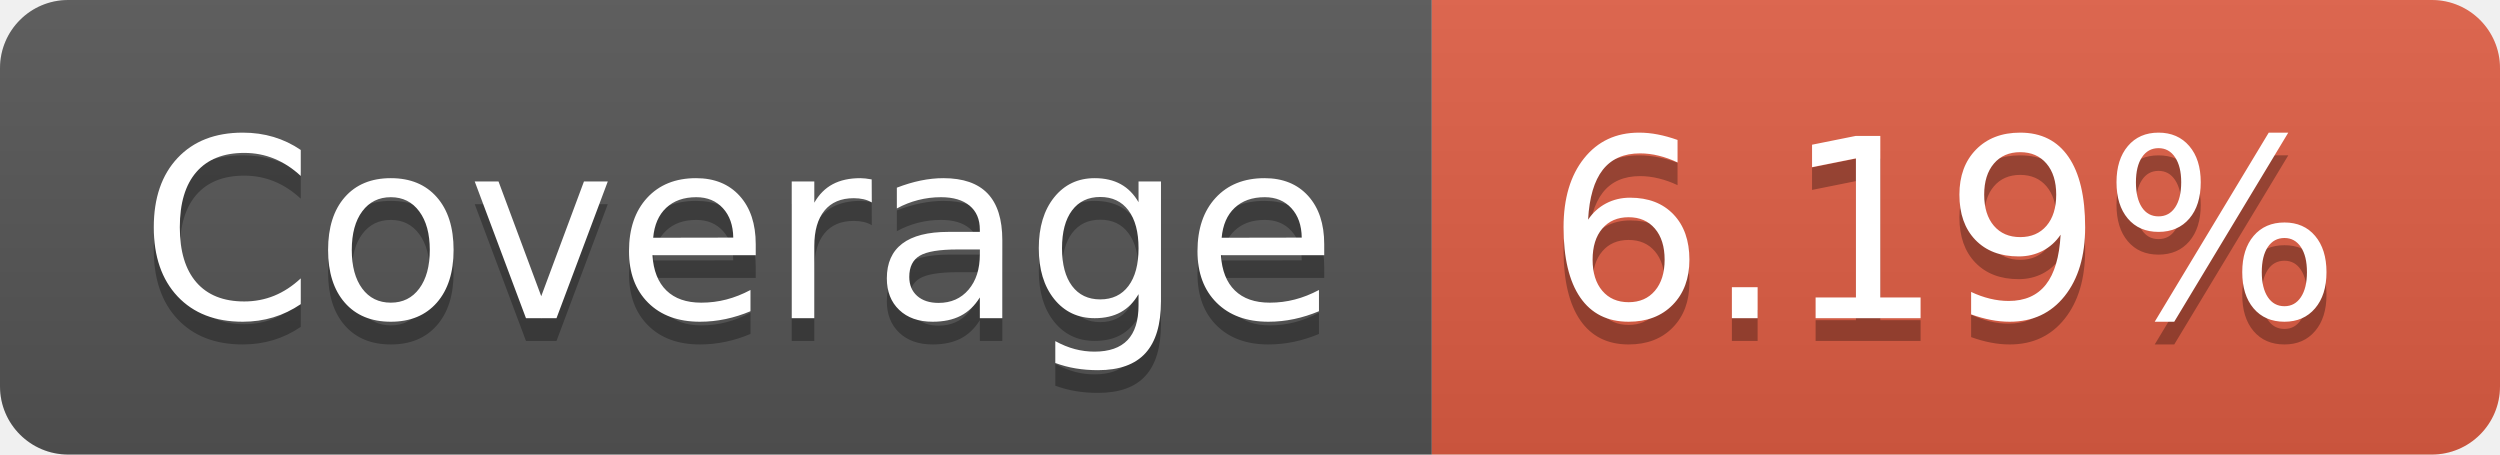
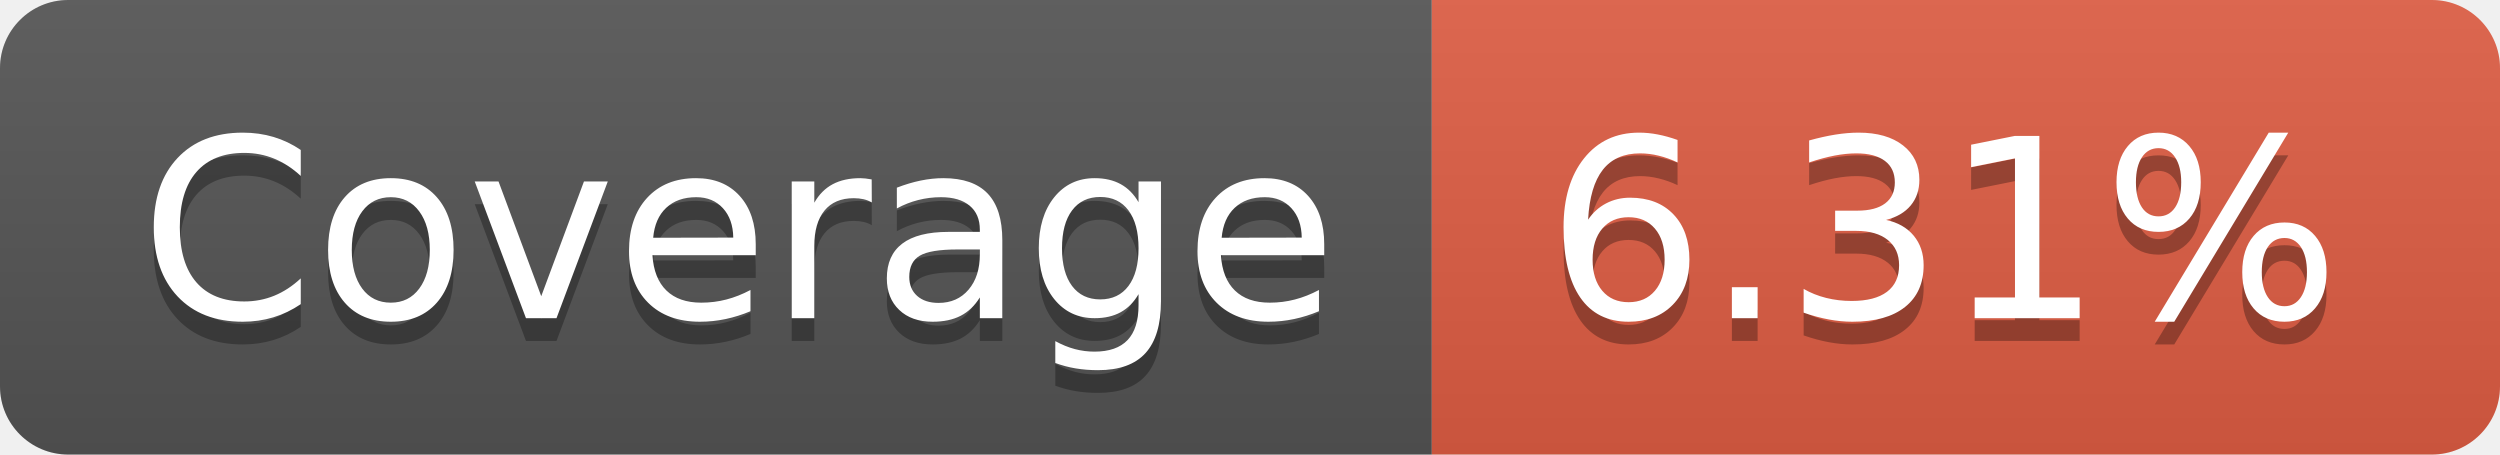
- <svg xmlns="http://www.w3.org/2000/svg" width="110" height="20" role="img" aria-label="Coverage: 6.19%">
+ <svg xmlns="http://www.w3.org/2000/svg" width="110" height="20" role="img" aria-label="Coverage: 6.31%">
  <linearGradient id="s" x2="0" y2="100%">
    <stop offset="0" stop-color="#bbb" stop-opacity=".1" />
    <stop offset="1" stop-opacity=".1" />
  </linearGradient>
  <clipPath id="r">
    <rect width="110" height="20" rx="3" fill="#fff" />
  </clipPath>
  <g clip-path="url(#r)">
    <rect width="63" height="20" fill="#555" />
    <rect x="63" width="47" height="20" fill="#e05d44" />
    <rect width="110" height="20" fill="url(#s)" />
  </g>
  <g fill="#fff" text-anchor="middle" font-family="Verdana,Geneva,DejaVu Sans,sans-serif" text-rendering="geometricPrecision" font-size="110">
    <text aria-hidden="true" x="325" y="150" fill="#010101" fill-opacity=".3" transform="scale(.1)" textLength="530">Coverage</text>
    <text x="325" y="140" transform="scale(.1)" fill="#fff" textLength="530">Coverage</text>
-     <text aria-hidden="true" x="855" y="150" fill="#010101" fill-opacity=".3" transform="scale(.1)" textLength="370">6.19%</text>
-     <text x="855" y="140" transform="scale(.1)" fill="#fff" textLength="370">6.19%</text>
+     <text aria-hidden="true" x="855" y="150" fill="#010101" fill-opacity=".3" transform="scale(.1)" textLength="370">6.31%</text>
+     <text x="855" y="140" transform="scale(.1)" fill="#fff" textLength="370">6.31%</text>
  </g>
</svg>
